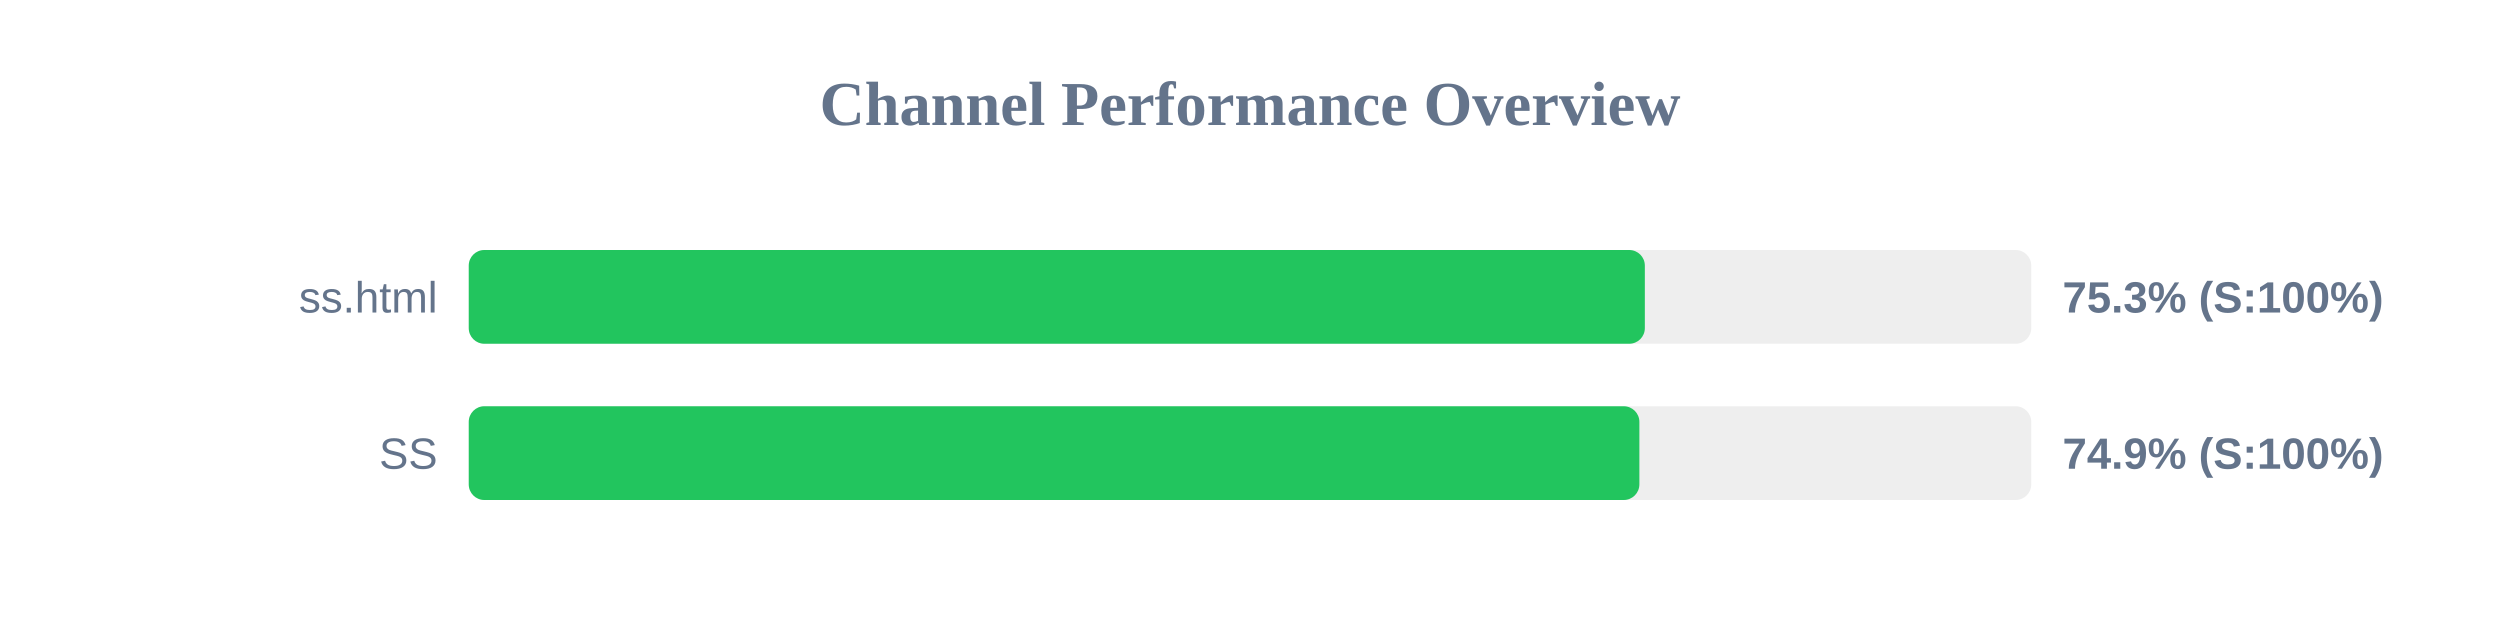
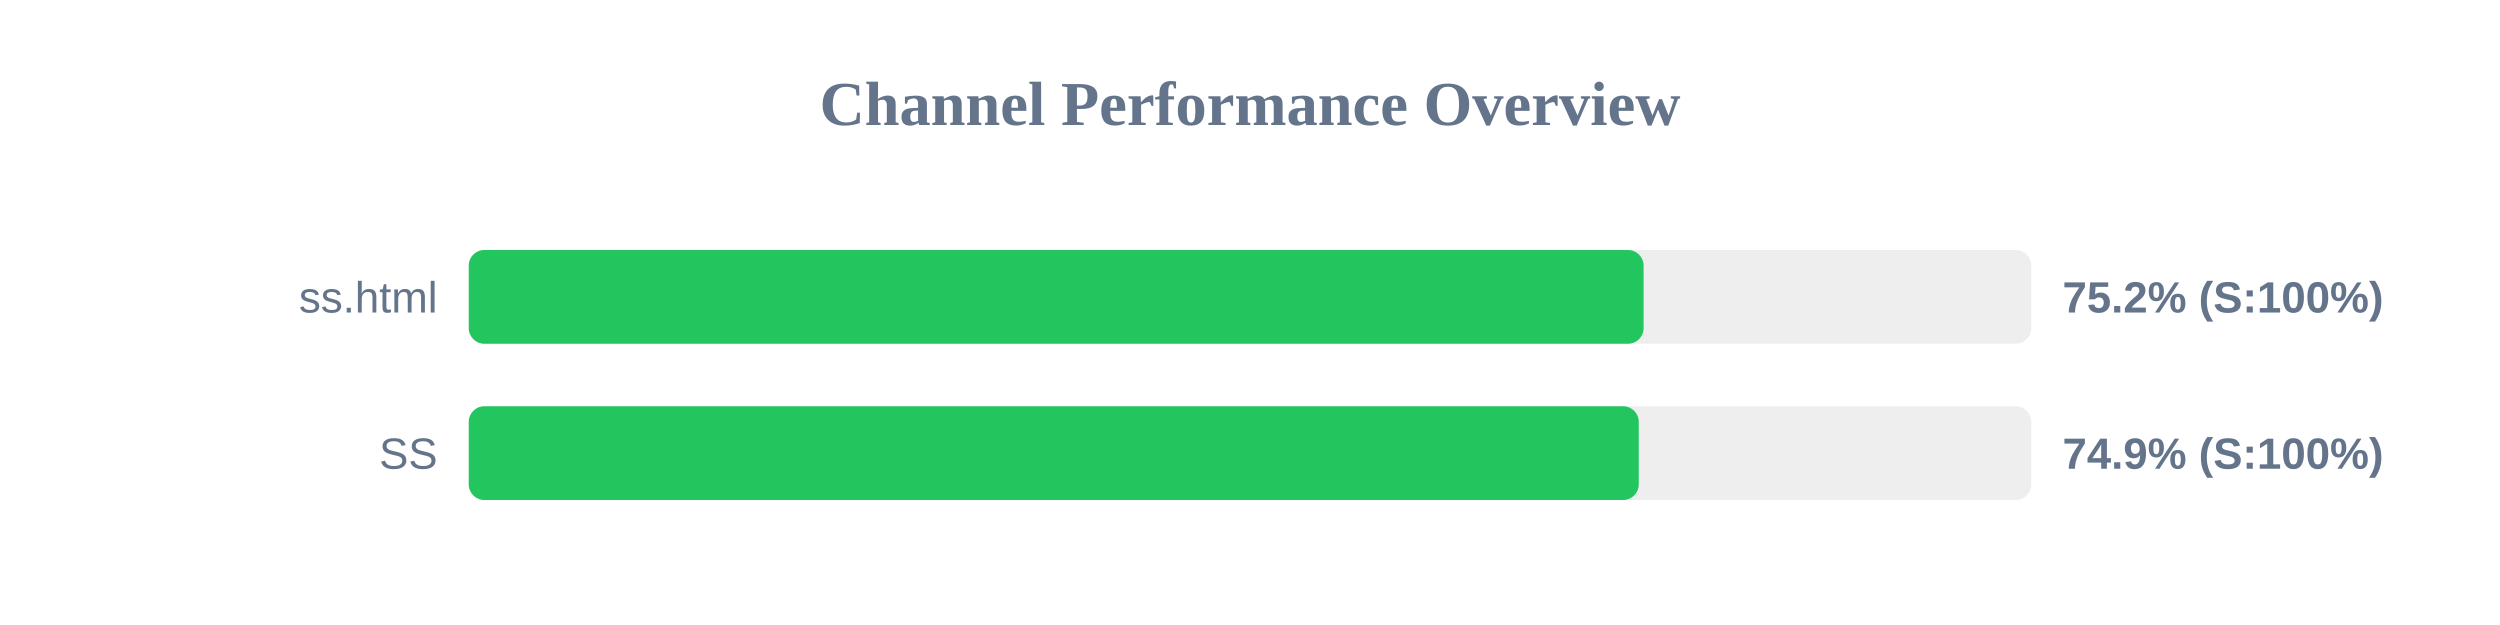
<svg xmlns="http://www.w3.org/2000/svg" width="800" height="200" version="1.1">
  <style>
        .row { font: 14px Arial; fill: #64748b; }
        .score { font: bold 14px Arial; fill: #64748b; }
    </style>
  <text x="400" y="40" text-anchor="middle" font-size="20px" font-weight="bold" fill="#64748b">Channel Performance Overview</text>
  <rect x="150" y="80" width="500" height="30" fill="#eee" rx="5" />
-   <rect x="150" y="80" width="376.35" height="30" fill="#22c55e" rx="5" />
+   <rect x="150" y="80" width="375.95" height="30" fill="#22c55e" rx="5" />
  <text x="140" y="100" text-anchor="end" class="row">ss.html</text>
-   <text x="660" y="100" text-anchor="start" class="score">75.3% (S:100%)</text>
+   <text x="660" y="100" text-anchor="start" class="score">75.2% (S:100%)</text>
  <rect x="150" y="130" width="500" height="30" fill="#eee" rx="5" />
-   <rect x="150" y="130" width="374.6" height="30" fill="#22c55e" rx="5" />
+   <rect x="150" y="130" width="374.4" height="30" fill="#22c55e" rx="5" />
  <text x="140" y="150" text-anchor="end" class="row">SS</text>
  <text x="660" y="150" text-anchor="start" class="score">74.9% (S:100%)</text>
</svg>
